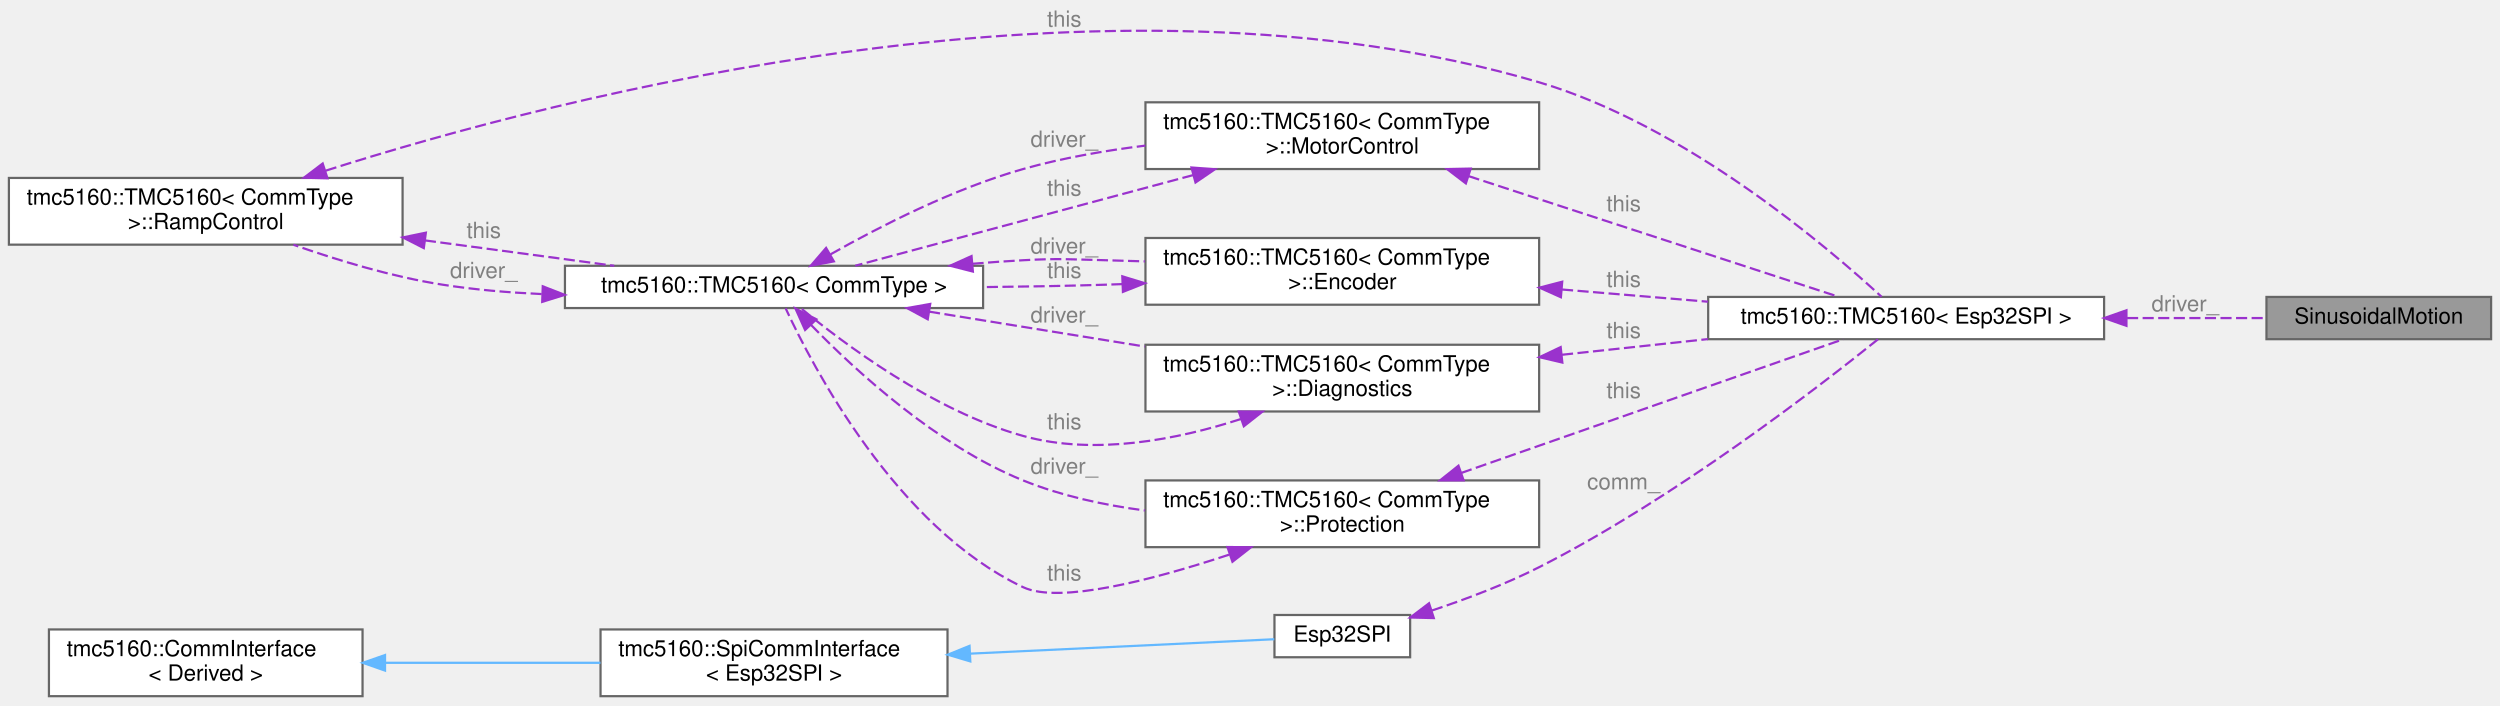
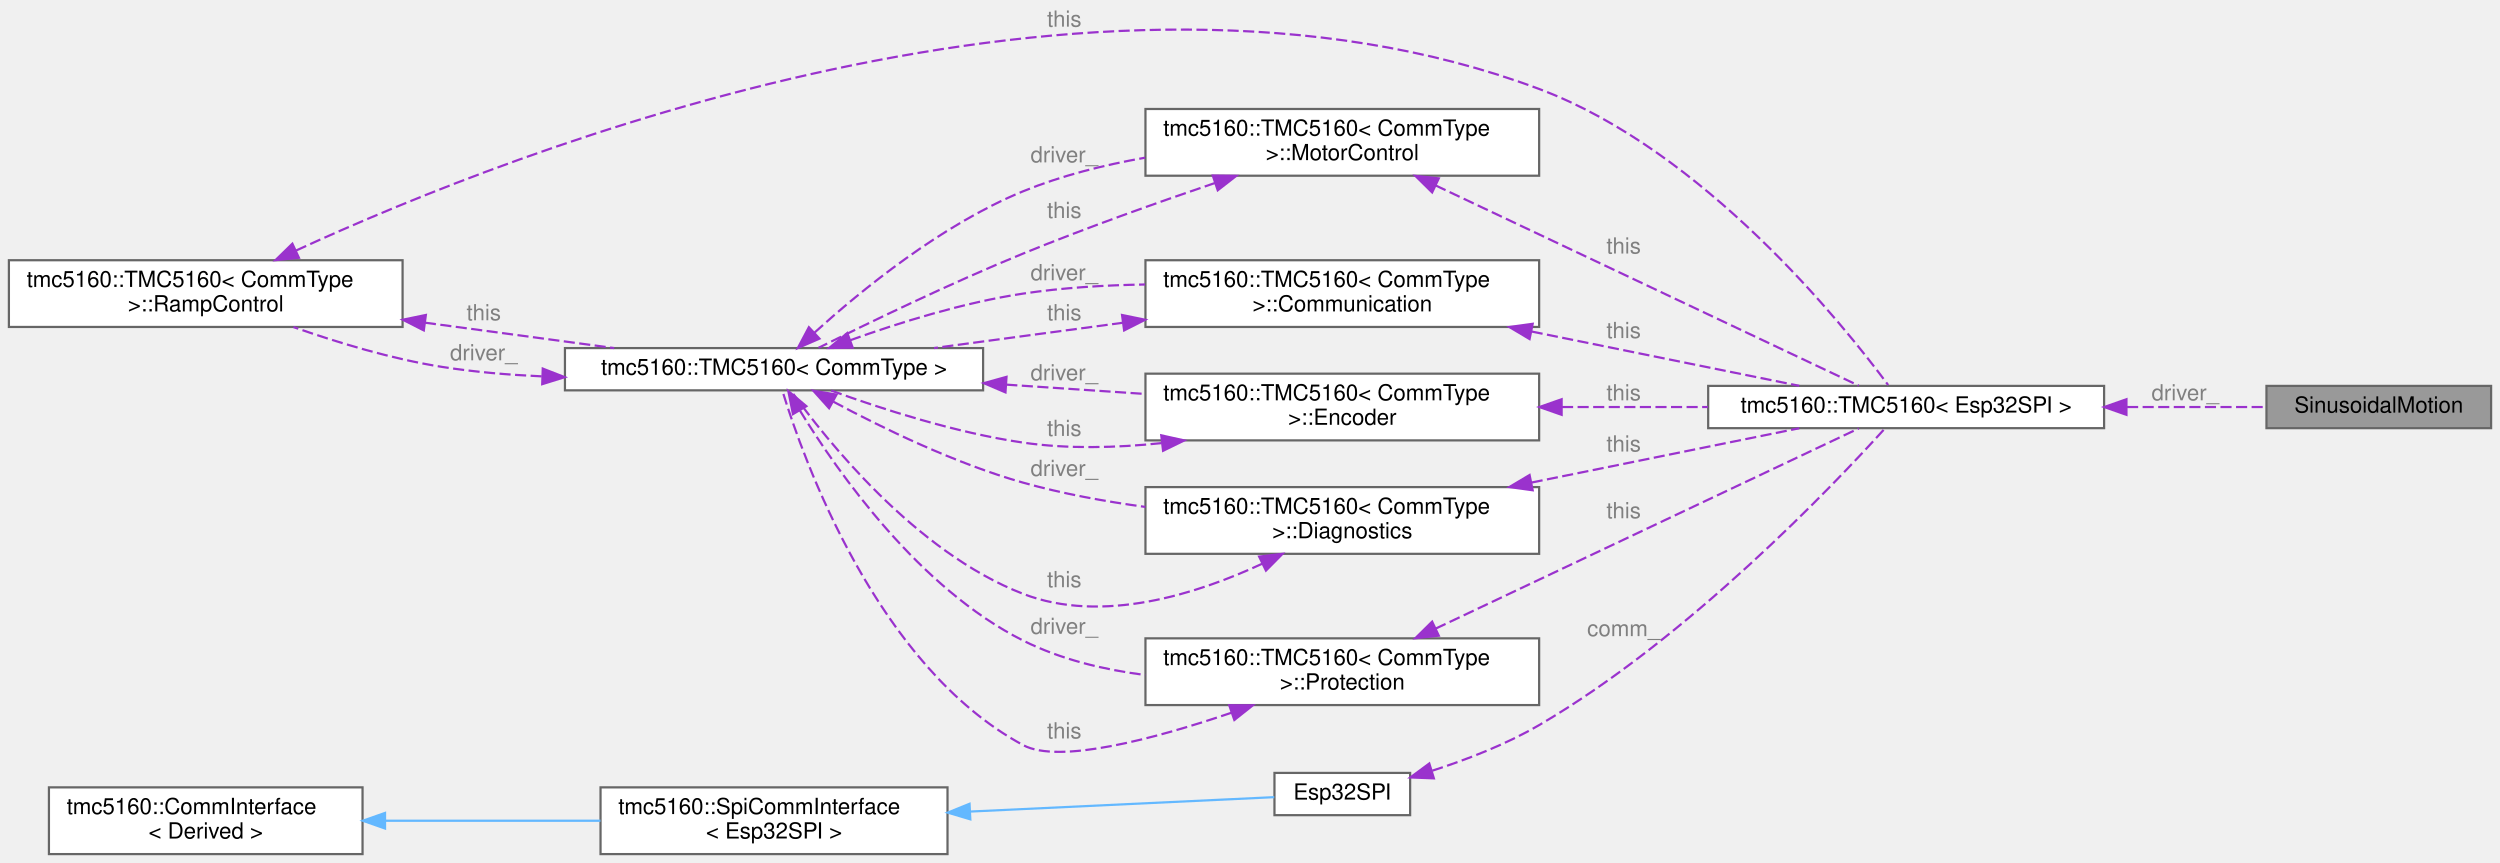
- <svg xmlns="http://www.w3.org/2000/svg" xmlns:xlink="http://www.w3.org/1999/xlink" width="1124pt" height="317pt" viewBox="0.00 0.00 1124.00 317.00">
-   <g id="graph0" class="graph" transform="scale(1 1) rotate(0) translate(4 313)">
+ <svg xmlns="http://www.w3.org/2000/svg" xmlns:xlink="http://www.w3.org/1999/xlink" width="1124pt" height="388pt" viewBox="0.00 0.00 1124.00 388.00">
+   <g id="graph0" class="graph" transform="scale(1 1) rotate(0) translate(4 384)">
    <g id="Node000001" class="node">
      <g id="a_Node000001">
        <a xlink:title="Sinusoidal motion controller class.">
-           <polygon fill="#999999" stroke="#666666" points="1116,-179.5 1015,-179.5 1015,-160.5 1116,-160.5 1116,-179.5" />
-           <text text-anchor="middle" x="1065.5" y="-167.5" font-family="Helvetica,sans-Serif" font-size="10.00">SinusoidalMotion</text>
+           <polygon fill="#999999" stroke="#666666" points="1116,-210.5 1015,-210.5 1015,-191.5 1116,-191.5 1116,-210.5" />
+           <text text-anchor="middle" x="1065.5" y="-198.5" font-family="Helvetica,sans-Serif" font-size="10.00">SinusoidalMotion</text>
        </a>
      </g>
    </g>
    <g id="Node000002" class="node">
      <g id="a_Node000002">
        <a xlink:href="classtmc5160_1_1TMC5160.html" target="_top" xlink:title=" ">
-           <polygon fill="white" stroke="#666666" points="942,-179.5 764,-179.5 764,-160.5 942,-160.5 942,-179.5" />
-           <text text-anchor="middle" x="853" y="-167.5" font-family="Helvetica,sans-Serif" font-size="10.00">tmc5160::TMC5160&lt; Esp32SPI &gt;</text>
+           <polygon fill="white" stroke="#666666" points="942,-210.5 764,-210.5 764,-191.5 942,-191.5 942,-210.5" />
+           <text text-anchor="middle" x="853" y="-198.5" font-family="Helvetica,sans-Serif" font-size="10.00">tmc5160::TMC5160&lt; Esp32SPI &gt;</text>
        </a>
      </g>
    </g>
    <g id="edge1_Node000001_Node000002" class="edge">
      <g id="a_edge1_Node000001_Node000002">
        <a xlink:title=" ">
-           <path fill="none" stroke="#9a32cd" stroke-dasharray="5,2" d="M952.32,-170C974.03,-170 996.14,-170 1014.93,-170" />
-           <polygon fill="#9a32cd" stroke="#9a32cd" points="952.05,-166.5 942.05,-170 952.05,-173.5 952.05,-166.5" />
-         </a>
-       </g>
-       <text text-anchor="middle" x="978.5" y="-173" font-family="Helvetica,sans-Serif" font-size="10.00" fill="grey"> driver_</text>
+           <path fill="none" stroke="#9a32cd" stroke-dasharray="5,2" d="M952.32,-201C974.03,-201 996.14,-201 1014.93,-201" />
+           <polygon fill="#9a32cd" stroke="#9a32cd" points="952.05,-197.5 942.05,-201 952.05,-204.5 952.05,-197.5" />
+         </a>
+       </g>
+       <text text-anchor="middle" x="978.5" y="-204" font-family="Helvetica,sans-Serif" font-size="10.00" fill="grey"> driver_</text>
    </g>
    <g id="Node000003" class="node">
      <g id="a_Node000003">
        <a xlink:href="structtmc5160_1_1TMC5160_1_1RampControl.html" target="_top" xlink:title="Ramp control subsystem.">
-           <polygon fill="white" stroke="#666666" points="177,-233 0,-233 0,-203 177,-203 177,-233" />
-           <text text-anchor="start" x="8" y="-221" font-family="Helvetica,sans-Serif" font-size="10.00">tmc5160::TMC5160&lt; CommType</text>
-           <text text-anchor="middle" x="88.5" y="-210" font-family="Helvetica,sans-Serif" font-size="10.00"> &gt;::RampControl</text>
+           <polygon fill="white" stroke="#666666" points="177,-267 0,-267 0,-237 177,-237 177,-267" />
+           <text text-anchor="start" x="8" y="-255" font-family="Helvetica,sans-Serif" font-size="10.00">tmc5160::TMC5160&lt; CommType</text>
+           <text text-anchor="middle" x="88.5" y="-244" font-family="Helvetica,sans-Serif" font-size="10.00"> &gt;::RampControl</text>
        </a>
      </g>
    </g>
    <g id="edge2_Node000002_Node000003" class="edge">
      <g id="a_edge2_Node000002_Node000003">
        <a xlink:title=" ">
-           <path fill="none" stroke="#9a32cd" stroke-dasharray="5,2" d="M142.45,-236.27C248.4,-269.98 493.04,-333.52 688,-276 753.68,-256.62 817.82,-201.83 841.95,-179.57" />
-           <polygon fill="#9a32cd" stroke="#9a32cd" points="143.23,-232.84 132.64,-233.1 141.08,-239.5 143.23,-232.84" />
-         </a>
-       </g>
-       <text text-anchor="middle" x="474.5" y="-301" font-family="Helvetica,sans-Serif" font-size="10.00" fill="grey"> this</text>
+           <path fill="none" stroke="#9a32cd" stroke-dasharray="5,2" d="M129.1,-271.35C227.09,-316.44 487.46,-419.15 688,-344 761.93,-316.29 824.46,-238.51 844.92,-210.89" />
+           <polygon fill="#9a32cd" stroke="#9a32cd" points="130.4,-268.09 119.86,-267.04 127.45,-274.44 130.4,-268.09" />
+         </a>
+       </g>
+       <text text-anchor="middle" x="474.5" y="-372" font-family="Helvetica,sans-Serif" font-size="10.00" fill="grey"> this</text>
    </g>
    <g id="Node000004" class="node">
      <g id="a_Node000004">
        <a xlink:href="classtmc5160_1_1TMC5160.html" target="_top" xlink:title="Main class representing a TMC5160 stepper motor driver.">
-           <polygon fill="white" stroke="#666666" points="438,-193.5 250,-193.5 250,-174.5 438,-174.5 438,-193.5" />
-           <text text-anchor="middle" x="344" y="-181.5" font-family="Helvetica,sans-Serif" font-size="10.00">tmc5160::TMC5160&lt; CommType &gt;</text>
+           <polygon fill="white" stroke="#666666" points="438,-227.5 250,-227.5 250,-208.5 438,-208.5 438,-227.5" />
+           <text text-anchor="middle" x="344" y="-215.5" font-family="Helvetica,sans-Serif" font-size="10.00">tmc5160::TMC5160&lt; CommType &gt;</text>
        </a>
      </g>
    </g>
    <g id="edge4_Node000004_Node000003" class="edge">
      <g id="a_edge4_Node000004_Node000003">
        <a xlink:title=" ">
-           <path fill="none" stroke="#9a32cd" stroke-dasharray="5,2" d="M187.03,-204.92C215.38,-201.12 245.79,-197.04 272.17,-193.5" />
-           <polygon fill="#9a32cd" stroke="#9a32cd" points="186.54,-201.45 177.1,-206.25 187.47,-208.39 186.54,-201.45" />
-         </a>
-       </g>
-       <text text-anchor="middle" x="213.5" y="-206" font-family="Helvetica,sans-Serif" font-size="10.00" fill="grey"> this</text>
+           <path fill="none" stroke="#9a32cd" stroke-dasharray="5,2" d="M187.03,-238.92C215.38,-235.12 245.79,-231.04 272.17,-227.5" />
+           <polygon fill="#9a32cd" stroke="#9a32cd" points="186.54,-235.45 177.1,-240.25 187.47,-242.39 186.54,-235.45" />
+         </a>
+       </g>
+       <text text-anchor="middle" x="213.5" y="-240" font-family="Helvetica,sans-Serif" font-size="10.00" fill="grey"> this</text>
    </g>
    <g id="edge3_Node000003_Node000004" class="edge">
      <g id="a_edge3_Node000003_Node000004">
        <a xlink:title=" ">
-           <path fill="none" stroke="#9a32cd" stroke-dasharray="5,2" d="M239.55,-180.79C224.55,-181.46 209.34,-182.76 195,-185 172.25,-188.55 147.64,-196.03 127.92,-202.96" />
-           <polygon fill="#9a32cd" stroke="#9a32cd" points="240.02,-184.28 249.89,-180.43 239.78,-177.28 240.02,-184.28" />
-         </a>
-       </g>
-       <text text-anchor="middle" x="213.5" y="-188" font-family="Helvetica,sans-Serif" font-size="10.00" fill="grey"> driver_</text>
+           <path fill="none" stroke="#9a32cd" stroke-dasharray="5,2" d="M239.55,-214.79C224.55,-215.46 209.34,-216.76 195,-219 172.25,-222.55 147.64,-230.03 127.92,-236.96" />
+           <polygon fill="#9a32cd" stroke="#9a32cd" points="240.02,-218.28 249.89,-214.43 239.78,-211.28 240.02,-218.28" />
+         </a>
+       </g>
+       <text text-anchor="middle" x="213.5" y="-222" font-family="Helvetica,sans-Serif" font-size="10.00" fill="grey"> driver_</text>
    </g>
    <g id="Node000005" class="node">
      <g id="a_Node000005">
        <a xlink:href="structtmc5160_1_1TMC5160_1_1MotorControl.html" target="_top" xlink:title="Motor control subsystem.">
+           <polygon fill="white" stroke="#666666" points="688,-335 511,-335 511,-305 688,-305 688,-335" />
+           <text text-anchor="start" x="519" y="-323" font-family="Helvetica,sans-Serif" font-size="10.00">tmc5160::TMC5160&lt; CommType</text>
+           <text text-anchor="middle" x="599.5" y="-312" font-family="Helvetica,sans-Serif" font-size="10.00"> &gt;::MotorControl</text>
+         </a>
+       </g>
+     </g>
+     <g id="edge6_Node000005_Node000004" class="edge">
+       <g id="a_edge6_Node000005_Node000004">
+         <a xlink:title=" ">
+           <path fill="none" stroke="#9a32cd" stroke-dasharray="5,2" d="M362.29,-234.54C382.86,-253.19 419.1,-282.88 456,-298 473.14,-305.02 492.28,-309.82 510.83,-313.1" />
+           <polygon fill="#9a32cd" stroke="#9a32cd" points="364.43,-231.75 354.71,-227.53 359.67,-236.89 364.43,-231.75" />
+         </a>
+       </g>
+       <text text-anchor="middle" x="474.5" y="-311" font-family="Helvetica,sans-Serif" font-size="10.00" fill="grey"> driver_</text>
+     </g>
+     <g id="Node000006" class="node">
+       <g id="a_Node000006">
+         <a xlink:href="structtmc5160_1_1TMC5160_1_1Communication.html" target="_top" xlink:title="Communication subsystem.">
          <polygon fill="white" stroke="#666666" points="688,-267 511,-267 511,-237 688,-237 688,-267" />
          <text text-anchor="start" x="519" y="-255" font-family="Helvetica,sans-Serif" font-size="10.00">tmc5160::TMC5160&lt; CommType</text>
-           <text text-anchor="middle" x="599.5" y="-244" font-family="Helvetica,sans-Serif" font-size="10.00"> &gt;::MotorControl</text>
-         </a>
-       </g>
-     </g>
-     <g id="edge6_Node000005_Node000004" class="edge">
-       <g id="a_edge6_Node000005_Node000004">
-         <a xlink:title=" ">
-           <path fill="none" stroke="#9a32cd" stroke-dasharray="5,2" d="M369.42,-198.66C391.29,-211.05 424.67,-228.15 456,-237 473.48,-241.93 492.57,-245.27 510.94,-247.53" />
-           <polygon fill="#9a32cd" stroke="#9a32cd" points="370.91,-195.48 360.5,-193.51 367.41,-201.54 370.91,-195.48" />
-         </a>
-       </g>
-       <text text-anchor="middle" x="474.5" y="-247" font-family="Helvetica,sans-Serif" font-size="10.00" fill="grey"> driver_</text>
-     </g>
-     <g id="Node000006" class="node">
-       <g id="a_Node000006">
-         <a xlink:href="structtmc5160_1_1TMC5160_1_1Encoder.html" target="_top" xlink:title="Encoder subsystem.">
-           <polygon fill="white" stroke="#666666" points="688,-206 511,-206 511,-176 688,-176 688,-206" />
-           <text text-anchor="start" x="519" y="-194" font-family="Helvetica,sans-Serif" font-size="10.00">tmc5160::TMC5160&lt; CommType</text>
-           <text text-anchor="middle" x="599.5" y="-183" font-family="Helvetica,sans-Serif" font-size="10.00"> &gt;::Encoder</text>
+           <text text-anchor="middle" x="599.5" y="-244" font-family="Helvetica,sans-Serif" font-size="10.00"> &gt;::Communication</text>
        </a>
      </g>
    </g>
    <g id="edge8_Node000006_Node000004" class="edge">
      <g id="a_edge8_Node000006_Node000004">
        <a xlink:title=" ">
-           <path fill="none" stroke="#9a32cd" stroke-dasharray="5,2" d="M433.24,-194.41C440.93,-195.05 448.6,-195.6 456,-196 472.42,-196.89 476.56,-196.39 493,-196 498.77,-195.86 504.73,-195.68 510.72,-195.48" />
-           <polygon fill="#9a32cd" stroke="#9a32cd" points="433.41,-190.91 423.14,-193.52 432.8,-197.88 433.41,-190.91" />
-         </a>
-       </g>
-       <text text-anchor="middle" x="474.5" y="-199" font-family="Helvetica,sans-Serif" font-size="10.00" fill="grey"> driver_</text>
+           <path fill="none" stroke="#9a32cd" stroke-dasharray="5,2" d="M378.2,-231.01C399.95,-238.82 429.21,-247.99 456,-252 473.62,-254.64 492.6,-255.79 510.78,-256.09" />
+           <polygon fill="#9a32cd" stroke="#9a32cd" points="379.37,-227.71 368.77,-227.54 376.95,-234.28 379.37,-227.71" />
+         </a>
+       </g>
+       <text text-anchor="middle" x="474.5" y="-258" font-family="Helvetica,sans-Serif" font-size="10.00" fill="grey"> driver_</text>
    </g>
    <g id="Node000007" class="node">
      <g id="a_Node000007">
-         <a xlink:href="structtmc5160_1_1TMC5160_1_1Diagnostics.html" target="_top" xlink:title="Diagnostics subsystem.">
-           <polygon fill="white" stroke="#666666" points="688,-158 511,-158 511,-128 688,-128 688,-158" />
-           <text text-anchor="start" x="519" y="-146" font-family="Helvetica,sans-Serif" font-size="10.00">tmc5160::TMC5160&lt; CommType</text>
-           <text text-anchor="middle" x="599.5" y="-135" font-family="Helvetica,sans-Serif" font-size="10.00"> &gt;::Diagnostics</text>
+         <a xlink:href="structtmc5160_1_1TMC5160_1_1Encoder.html" target="_top" xlink:title="Encoder subsystem.">
+           <polygon fill="white" stroke="#666666" points="688,-216 511,-216 511,-186 688,-186 688,-216" />
+           <text text-anchor="start" x="519" y="-204" font-family="Helvetica,sans-Serif" font-size="10.00">tmc5160::TMC5160&lt; CommType</text>
+           <text text-anchor="middle" x="599.5" y="-193" font-family="Helvetica,sans-Serif" font-size="10.00"> &gt;::Encoder</text>
        </a>
      </g>
    </g>
    <g id="edge10_Node000007_Node000004" class="edge">
      <g id="a_edge10_Node000007_Node000004">
        <a xlink:title=" ">
-           <path fill="none" stroke="#9a32cd" stroke-dasharray="5,2" d="M413.7,-172.89C443.57,-168.06 478.93,-162.34 510.68,-157.2" />
-           <polygon fill="#9a32cd" stroke="#9a32cd" points="413.11,-169.44 403.8,-174.49 414.23,-176.35 413.11,-169.44" />
-         </a>
-       </g>
-       <text text-anchor="middle" x="474.5" y="-168" font-family="Helvetica,sans-Serif" font-size="10.00" fill="grey"> driver_</text>
+           <path fill="none" stroke="#9a32cd" stroke-dasharray="5,2" d="M448.41,-211.07C469.14,-209.68 490.72,-208.23 510.85,-206.88" />
+           <polygon fill="#9a32cd" stroke="#9a32cd" points="448.06,-207.58 438.31,-211.74 448.53,-214.57 448.06,-207.58" />
+         </a>
+       </g>
+       <text text-anchor="middle" x="474.5" y="-213" font-family="Helvetica,sans-Serif" font-size="10.00" fill="grey"> driver_</text>
    </g>
    <g id="Node000008" class="node">
      <g id="a_Node000008">
+         <a xlink:href="structtmc5160_1_1TMC5160_1_1Diagnostics.html" target="_top" xlink:title="Diagnostics subsystem.">
+           <polygon fill="white" stroke="#666666" points="688,-165 511,-165 511,-135 688,-135 688,-165" />
+           <text text-anchor="start" x="519" y="-153" font-family="Helvetica,sans-Serif" font-size="10.00">tmc5160::TMC5160&lt; CommType</text>
+           <text text-anchor="middle" x="599.5" y="-142" font-family="Helvetica,sans-Serif" font-size="10.00"> &gt;::Diagnostics</text>
+         </a>
+       </g>
+     </g>
+     <g id="edge12_Node000008_Node000004" class="edge">
+       <g id="a_edge12_Node000008_Node000004">
+         <a xlink:title=" ">
+           <path fill="none" stroke="#9a32cd" stroke-dasharray="5,2" d="M370.66,-203.41C392.61,-191.62 425.42,-175.62 456,-167 473.51,-162.07 492.62,-158.56 510.99,-156.08" />
+           <polygon fill="#9a32cd" stroke="#9a32cd" points="368.76,-200.46 361.67,-208.33 372.12,-206.6 368.76,-200.46" />
+         </a>
+       </g>
+       <text text-anchor="middle" x="474.5" y="-170" font-family="Helvetica,sans-Serif" font-size="10.00" fill="grey"> driver_</text>
+     </g>
+     <g id="Node000009" class="node">
+       <g id="a_Node000009">
        <a xlink:href="structtmc5160_1_1TMC5160_1_1Protection.html" target="_top" xlink:title="Protection subsystem.">
          <polygon fill="white" stroke="#666666" points="688,-97 511,-97 511,-67 688,-67 688,-97" />
          <text text-anchor="start" x="519" y="-85" font-family="Helvetica,sans-Serif" font-size="10.00">tmc5160::TMC5160&lt; CommType</text>
          <text text-anchor="middle" x="599.5" y="-74" font-family="Helvetica,sans-Serif" font-size="10.00"> &gt;::Protection</text>
        </a>
      </g>
    </g>
-     <g id="edge12_Node000008_Node000004" class="edge">
-       <g id="a_edge12_Node000008_Node000004">
-         <a xlink:title=" ">
-           <path fill="none" stroke="#9a32cd" stroke-dasharray="5,2" d="M360.66,-166.89C380.59,-146.36 417.13,-112.74 456,-97 473.06,-90.09 492.17,-85.92 510.71,-83.49" />
-           <polygon fill="#9a32cd" stroke="#9a32cd" points="357.97,-164.64 353.63,-174.3 363.05,-169.45 357.97,-164.64" />
-         </a>
-       </g>
-       <text text-anchor="middle" x="474.5" y="-100" font-family="Helvetica,sans-Serif" font-size="10.00" fill="grey"> driver_</text>
-     </g>
-     <g id="edge13_Node000002_Node000005" class="edge">
-       <g id="a_edge13_Node000002_Node000005">
-         <a xlink:title=" ">
-           <path fill="none" stroke="#9a32cd" stroke-dasharray="5,2" d="M656.27,-233.82C707.68,-217.05 781.99,-192.83 822.67,-179.56" />
-           <polygon fill="#9a32cd" stroke="#9a32cd" points="655.05,-230.53 646.63,-236.96 657.22,-237.19 655.05,-230.53" />
-         </a>
-       </g>
-       <text text-anchor="middle" x="726" y="-218" font-family="Helvetica,sans-Serif" font-size="10.00" fill="grey"> this</text>
+     <g id="edge14_Node000009_Node000004" class="edge">
+       <g id="a_edge14_Node000009_Node000004">
+         <a xlink:title=" ">
+           <path fill="none" stroke="#9a32cd" stroke-dasharray="5,2" d="M355.65,-199.4C372.78,-171.46 409.3,-119.44 456,-96 472.77,-87.58 492.05,-82.91 510.89,-80.51" />
+           <polygon fill="#9a32cd" stroke="#9a32cd" points="352.52,-197.8 350.42,-208.19 358.54,-201.39 352.52,-197.8" />
+         </a>
+       </g>
+       <text text-anchor="middle" x="474.5" y="-99" font-family="Helvetica,sans-Serif" font-size="10.00" fill="grey"> driver_</text>
+     </g>
+     <g id="edge15_Node000002_Node000005" class="edge">
+       <g id="a_edge15_Node000002_Node000005">
+         <a xlink:title=" ">
+           <path fill="none" stroke="#9a32cd" stroke-dasharray="5,2" d="M641.4,-300.65C695.93,-274.85 790.37,-230.16 831.68,-210.62" />
+           <polygon fill="#9a32cd" stroke="#9a32cd" points="639.89,-297.49 632.35,-304.93 642.89,-303.82 639.89,-297.49" />
+         </a>
+       </g>
+       <text text-anchor="middle" x="726" y="-270" font-family="Helvetica,sans-Serif" font-size="10.00" fill="grey"> this</text>
    </g>
    <g id="edge5_Node000004_Node000005" class="edge">
      <g id="a_edge5_Node000004_Node000005">
        <a xlink:title=" ">
-           <path fill="none" stroke="#9a32cd" stroke-dasharray="5,2" d="M532.45,-234.28C483.89,-221.26 419.78,-204.06 380.52,-193.53" />
-           <polygon fill="#9a32cd" stroke="#9a32cd" points="531.68,-237.7 542.25,-236.91 533.5,-230.94 531.68,-237.7" />
-         </a>
-       </g>
-       <text text-anchor="middle" x="474.5" y="-225" font-family="Helvetica,sans-Serif" font-size="10.00" fill="grey"> this</text>
-     </g>
-     <g id="edge14_Node000002_Node000006" class="edge">
-       <g id="a_edge14_Node000002_Node000006">
-         <a xlink:title=" ">
-           <path fill="none" stroke="#9a32cd" stroke-dasharray="5,2" d="M698.28,-182.84C719.89,-181.03 742.65,-179.13 763.85,-177.36" />
-           <polygon fill="#9a32cd" stroke="#9a32cd" points="697.78,-179.36 688.11,-183.68 698.37,-186.34 697.78,-179.36" />
-         </a>
-       </g>
-       <text text-anchor="middle" x="726" y="-184" font-family="Helvetica,sans-Serif" font-size="10.00" fill="grey"> this</text>
+           <path fill="none" stroke="#9a32cd" stroke-dasharray="5,2" d="M542.37,-301.76C515.93,-292.8 484.1,-281.48 456,-270 423.1,-256.56 385.89,-238.53 363.99,-227.61" />
+           <polygon fill="#9a32cd" stroke="#9a32cd" points="541.26,-305.08 551.85,-304.95 543.49,-298.45 541.26,-305.08" />
+         </a>
+       </g>
+       <text text-anchor="middle" x="474.5" y="-286" font-family="Helvetica,sans-Serif" font-size="10.00" fill="grey"> this</text>
+     </g>
+     <g id="edge16_Node000002_Node000006" class="edge">
+       <g id="a_edge16_Node000002_Node000006">
+         <a xlink:title=" ">
+           <path fill="none" stroke="#9a32cd" stroke-dasharray="5,2" d="M684.64,-234.94C724.72,-226.81 771.17,-217.39 804.94,-210.54" />
+           <polygon fill="#9a32cd" stroke="#9a32cd" points="683.7,-231.56 674.6,-236.97 685.09,-238.42 683.7,-231.56" />
+         </a>
+       </g>
+       <text text-anchor="middle" x="726" y="-232" font-family="Helvetica,sans-Serif" font-size="10.00" fill="grey"> this</text>
    </g>
    <g id="edge7_Node000004_Node000006" class="edge">
      <g id="a_edge7_Node000004_Node000006">
        <a xlink:title=" ">
-           <path fill="none" stroke="#9a32cd" stroke-dasharray="5,2" d="M500.67,-185.27C498.09,-185.17 495.53,-185.08 493,-185 475.28,-184.44 456.36,-184.1 438.17,-183.92" />
-           <polygon fill="#9a32cd" stroke="#9a32cd" points="500.59,-188.77 510.72,-185.67 500.87,-181.77 500.59,-188.77" />
-         </a>
-       </g>
-       <text text-anchor="middle" x="474.5" y="-188" font-family="Helvetica,sans-Serif" font-size="10.00" fill="grey"> this</text>
-     </g>
-     <g id="edge15_Node000002_Node000007" class="edge">
-       <g id="a_edge15_Node000002_Node000007">
-         <a xlink:title=" ">
-           <path fill="none" stroke="#9a32cd" stroke-dasharray="5,2" d="M698.28,-153.5C719.89,-155.82 742.65,-158.26 763.85,-160.54" />
-           <polygon fill="#9a32cd" stroke="#9a32cd" points="698.43,-149.99 688.11,-152.41 697.68,-156.95 698.43,-149.99" />
-         </a>
-       </g>
-       <text text-anchor="middle" x="726" y="-161" font-family="Helvetica,sans-Serif" font-size="10.00" fill="grey"> this</text>
+           <path fill="none" stroke="#9a32cd" stroke-dasharray="5,2" d="M500.94,-238.91C472.64,-235.12 442.29,-231.05 415.95,-227.52" />
+           <polygon fill="#9a32cd" stroke="#9a32cd" points="500.47,-242.38 510.85,-240.24 501.41,-235.45 500.47,-242.38" />
+         </a>
+       </g>
+       <text text-anchor="middle" x="474.5" y="-240" font-family="Helvetica,sans-Serif" font-size="10.00" fill="grey"> this</text>
+     </g>
+     <g id="edge17_Node000002_Node000007" class="edge">
+       <g id="a_edge17_Node000002_Node000007">
+         <a xlink:title=" ">
+           <path fill="none" stroke="#9a32cd" stroke-dasharray="5,2" d="M698.28,-201C719.89,-201 742.65,-201 763.85,-201" />
+           <polygon fill="#9a32cd" stroke="#9a32cd" points="698.11,-197.5 688.11,-201 698.11,-204.5 698.11,-197.5" />
+         </a>
+       </g>
+       <text text-anchor="middle" x="726" y="-204" font-family="Helvetica,sans-Serif" font-size="10.00" fill="grey"> this</text>
    </g>
    <g id="edge9_Node000004_Node000007" class="edge">
      <g id="a_edge9_Node000004_Node000007">
        <a xlink:title=" ">
-           <path fill="none" stroke="#9a32cd" stroke-dasharray="5,2" d="M553.92,-124.61C525.58,-115.43 488.29,-108.01 456,-117 415.45,-128.29 374.91,-158.84 356.01,-174.48" />
-           <polygon fill="#9a32cd" stroke="#9a32cd" points="552.95,-127.98 563.55,-127.9 555.22,-121.35 552.95,-127.98" />
-         </a>
-       </g>
-       <text text-anchor="middle" x="474.5" y="-120" font-family="Helvetica,sans-Serif" font-size="10.00" fill="grey"> this</text>
-     </g>
-     <g id="edge16_Node000002_Node000008" class="edge">
-       <g id="a_edge16_Node000002_Node000008">
-         <a xlink:title=" ">
-           <path fill="none" stroke="#9a32cd" stroke-dasharray="5,2" d="M652.91,-100.34C705.27,-118.66 783.71,-146.1 824.75,-160.47" />
-           <polygon fill="#9a32cd" stroke="#9a32cd" points="654.04,-97.03 643.45,-97.03 651.73,-103.63 654.04,-97.03" />
-         </a>
-       </g>
-       <text text-anchor="middle" x="726" y="-134" font-family="Helvetica,sans-Serif" font-size="10.00" fill="grey"> this</text>
+           <path fill="none" stroke="#9a32cd" stroke-dasharray="5,2" d="M518.27,-184.78C497.92,-182.64 476.13,-182.07 456,-185 425.56,-189.43 391.86,-200.35 369.66,-208.42" />
+           <polygon fill="#9a32cd" stroke="#9a32cd" points="518.1,-188.28 528.44,-185.98 518.92,-181.33 518.1,-188.28" />
+         </a>
+       </g>
+       <text text-anchor="middle" x="474.5" y="-188" font-family="Helvetica,sans-Serif" font-size="10.00" fill="grey"> this</text>
+     </g>
+     <g id="edge18_Node000002_Node000008" class="edge">
+       <g id="a_edge18_Node000002_Node000008">
+         <a xlink:title=" ">
+           <path fill="none" stroke="#9a32cd" stroke-dasharray="5,2" d="M684.64,-167.06C724.72,-175.19 771.17,-184.61 804.94,-191.46" />
+           <polygon fill="#9a32cd" stroke="#9a32cd" points="685.09,-163.58 674.6,-165.03 683.7,-170.44 685.09,-163.58" />
+         </a>
+       </g>
+       <text text-anchor="middle" x="726" y="-181" font-family="Helvetica,sans-Serif" font-size="10.00" fill="grey"> this</text>
    </g>
    <g id="edge11_Node000004_Node000008" class="edge">
      <g id="a_edge11_Node000004_Node000008">
        <a xlink:title=" ">
-           <path fill="none" stroke="#9a32cd" stroke-dasharray="5,2" d="M548.58,-63.61C514.35,-52.29 472.3,-41.3 456,-49 398.93,-75.96 361.32,-148.23 349.22,-174.38" />
-           <polygon fill="#9a32cd" stroke="#9a32cd" points="547.86,-67.06 558.45,-66.95 550.11,-60.43 547.86,-67.06" />
+           <path fill="none" stroke="#9a32cd" stroke-dasharray="5,2" d="M563.59,-130.59C534.22,-116.91 491.48,-103.28 456,-117 407.4,-135.8 366.99,-186.87 351.63,-208.31" />
+           <polygon fill="#9a32cd" stroke="#9a32cd" points="562.1,-133.76 572.62,-134.99 565.17,-127.46 562.1,-133.76" />
+         </a>
+       </g>
+       <text text-anchor="middle" x="474.5" y="-120" font-family="Helvetica,sans-Serif" font-size="10.00" fill="grey"> this</text>
+     </g>
+     <g id="edge19_Node000002_Node000009" class="edge">
+       <g id="a_edge19_Node000002_Node000009">
+         <a xlink:title=" ">
+           <path fill="none" stroke="#9a32cd" stroke-dasharray="5,2" d="M641.4,-101.35C695.93,-127.15 790.37,-171.84 831.68,-191.38" />
+           <polygon fill="#9a32cd" stroke="#9a32cd" points="642.89,-98.18 632.35,-97.07 639.89,-104.51 642.89,-98.18" />
+         </a>
+       </g>
+       <text text-anchor="middle" x="726" y="-151" font-family="Helvetica,sans-Serif" font-size="10.00" fill="grey"> this</text>
+     </g>
+     <g id="edge13_Node000004_Node000009" class="edge">
+       <g id="a_edge13_Node000004_Node000009">
+         <a xlink:title=" ">
+           <path fill="none" stroke="#9a32cd" stroke-dasharray="5,2" d="M549.75,-63.58C515.15,-51.84 472.09,-40.32 456,-49 390.2,-84.51 357.05,-177.92 347.77,-208.3" />
+           <polygon fill="#9a32cd" stroke="#9a32cd" points="548.67,-66.91 559.26,-66.89 550.96,-60.3 548.67,-66.91" />
        </a>
      </g>
      <text text-anchor="middle" x="474.5" y="-52" font-family="Helvetica,sans-Serif" font-size="10.00" fill="grey"> this</text>
    </g>
-     <g id="Node000009" class="node">
-       <g id="a_Node000009">
+     <g id="Node000010" class="node">
+       <g id="a_Node000010">
        <a xlink:href="classEsp32SPI.html" target="_top" xlink:title="ESP32 SPI implementation of TMC5160 communication interface.">
          <polygon fill="white" stroke="#666666" points="630,-36.5 569,-36.5 569,-17.5 630,-17.5 630,-36.5" />
          <text text-anchor="middle" x="599.5" y="-24.5" font-family="Helvetica,sans-Serif" font-size="10.00">Esp32SPI</text>
        </a>
      </g>
    </g>
-     <g id="edge17_Node000002_Node000009" class="edge">
-       <g id="a_edge17_Node000002_Node000009">
-         <a xlink:title=" ">
-           <path fill="none" stroke="#9a32cd" stroke-dasharray="5,2" d="M639.81,-38.52C655.21,-43.64 672.79,-50.28 688,-58 749.18,-89.06 814.34,-139.51 840.33,-160.44" />
-           <polygon fill="#9a32cd" stroke="#9a32cd" points="640.64,-35.11 630.05,-35.37 638.49,-41.77 640.64,-35.11" />
-         </a>
-       </g>
-       <text text-anchor="middle" x="726" y="-93" font-family="Helvetica,sans-Serif" font-size="10.00" fill="grey"> comm_</text>
-     </g>
-     <g id="Node000010" class="node">
-       <g id="a_Node000010">
+     <g id="edge20_Node000002_Node000010" class="edge">
+       <g id="a_edge20_Node000002_Node000010">
+         <a xlink:title=" ">
+           <path fill="none" stroke="#9a32cd" stroke-dasharray="5,2" d="M639.95,-37.49C655.5,-42.5 673.16,-49.33 688,-58 755.19,-97.26 820.44,-165.93 843.36,-191.26" />
+           <polygon fill="#9a32cd" stroke="#9a32cd" points="640.67,-34.05 630.08,-34.46 638.61,-40.74 640.67,-34.05" />
+         </a>
+       </g>
+       <text text-anchor="middle" x="726" y="-98" font-family="Helvetica,sans-Serif" font-size="10.00" fill="grey"> comm_</text>
+     </g>
+     <g id="Node000011" class="node">
+       <g id="a_Node000011">
        <a xlink:href="classtmc5160_1_1SpiCommInterface.html" target="_top" xlink:title=" ">
          <polygon fill="white" stroke="#666666" points="422,-30 266,-30 266,0 422,0 422,-30" />
          <text text-anchor="start" x="274" y="-18" font-family="Helvetica,sans-Serif" font-size="10.00">tmc5160::SpiCommInterface</text>
          <text text-anchor="middle" x="344" y="-7" font-family="Helvetica,sans-Serif" font-size="10.00">&lt; Esp32SPI &gt;</text>
        </a>
      </g>
    </g>
-     <g id="edge18_Node000009_Node000010" class="edge">
-       <g id="a_edge18_Node000009_Node000010">
+     <g id="edge21_Node000010_Node000011" class="edge">
+       <g id="a_edge21_Node000010_Node000011">
        <a xlink:title=" ">
          <path fill="none" stroke="#63b8ff" d="M432.11,-19.12C479.68,-21.38 535.53,-24.02 568.92,-25.6" />
          <polygon fill="#63b8ff" stroke="#63b8ff" points="432.25,-15.63 422.09,-18.65 431.91,-22.62 432.25,-15.63" />
        </a>
      </g>
    </g>
-     <g id="Node000011" class="node">
-       <g id="a_Node000011">
+     <g id="Node000012" class="node">
+       <g id="a_Node000012">
        <a xlink:href="classtmc5160_1_1CommInterface.html" target="_top" xlink:title="CRTP-based communication interface for register read/write operations.">
          <polygon fill="white" stroke="#666666" points="159,-30 18,-30 18,0 159,0 159,-30" />
          <text text-anchor="start" x="26" y="-18" font-family="Helvetica,sans-Serif" font-size="10.00">tmc5160::CommInterface</text>
          <text text-anchor="middle" x="88.5" y="-7" font-family="Helvetica,sans-Serif" font-size="10.00">&lt; Derived &gt;</text>
        </a>
      </g>
    </g>
-     <g id="edge19_Node000010_Node000011" class="edge">
-       <g id="a_edge19_Node000010_Node000011">
+     <g id="edge22_Node000011_Node000012" class="edge">
+       <g id="a_edge22_Node000011_Node000012">
        <a xlink:title=" ">
          <path fill="none" stroke="#63b8ff" d="M169.39,-15C200.24,-15 235.4,-15 265.97,-15" />
          <polygon fill="#63b8ff" stroke="#63b8ff" points="169.11,-11.5 159.11,-15 169.11,-18.5 169.11,-11.5" />
        </a>
      </g>
    </g>
  </g>
</svg>
